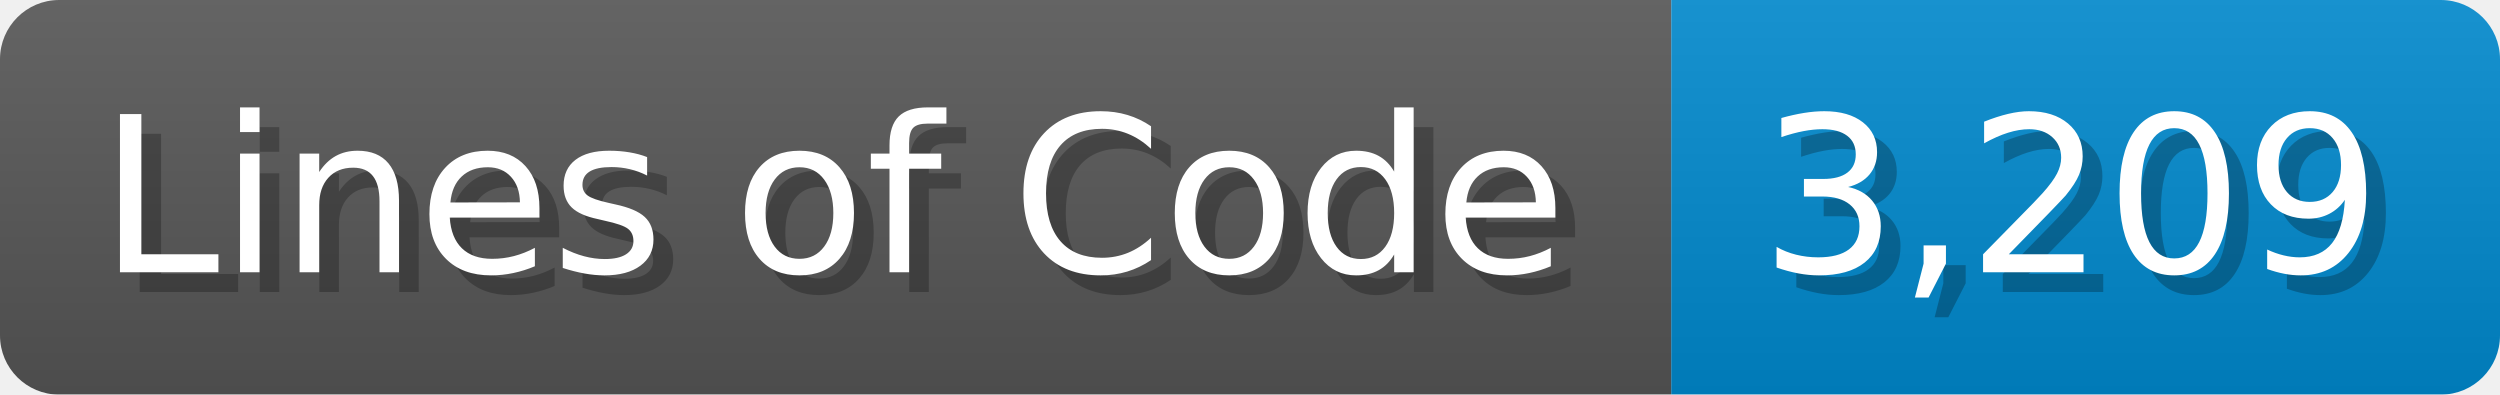
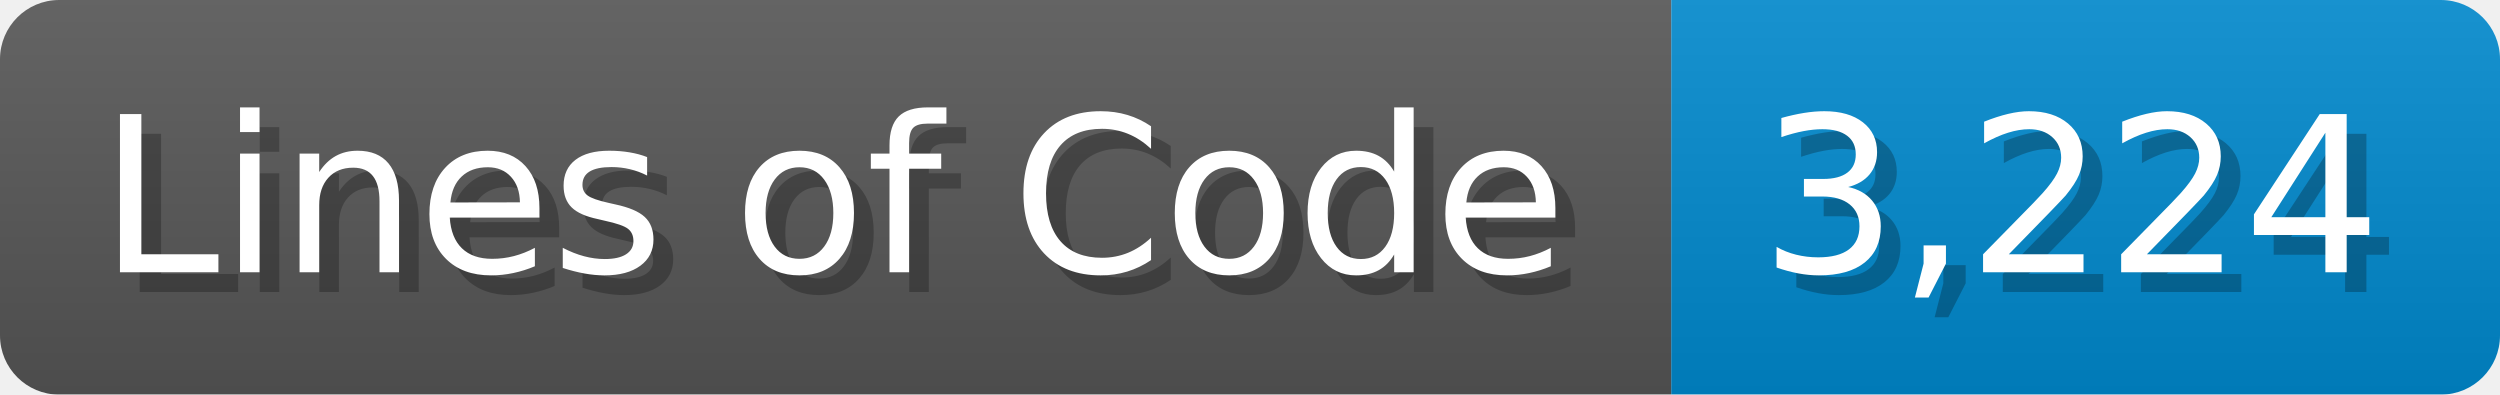
<svg xmlns="http://www.w3.org/2000/svg" width="126.7" height="20" viewBox="0 0 1267 200">
  <linearGradient id="a" x2="0" y2="100%">
    <stop offset="0" stop-opacity=".1" stop-color="#EEE" />
    <stop offset="1" stop-opacity=".1" />
  </linearGradient>
  <mask id="m">
    <rect width="1267" height="200" rx="30" fill="#FFF" />
  </mask>
  <g mask="url(#m)">
    <rect width="847" height="200" fill="#555" />
    <rect width="420" height="200" fill="#08C" x="847" />
    <rect width="1267" height="200" fill="url(#a)" />
  </g>
  <g fill="#fff" text-anchor="start" font-family="Verdana,DejaVu Sans,sans-serif" font-size="110">
    <text x="60" y="148" textLength="747" fill="#000" opacity="0.25">Lines of Code</text>
    <text x="50" y="138" textLength="747">Lines of Code</text>
-     <text x="902" y="148" textLength="320" fill="#000" opacity="0.25">3,209</text>
-     <text x="892" y="138" textLength="320">3,209</text>
+     <text x="902" y="148" textLength="320" fill="#000" opacity="0.25">3,224</text>
+     <text x="892" y="138" textLength="320">3,224</text>
  </g>
</svg>
